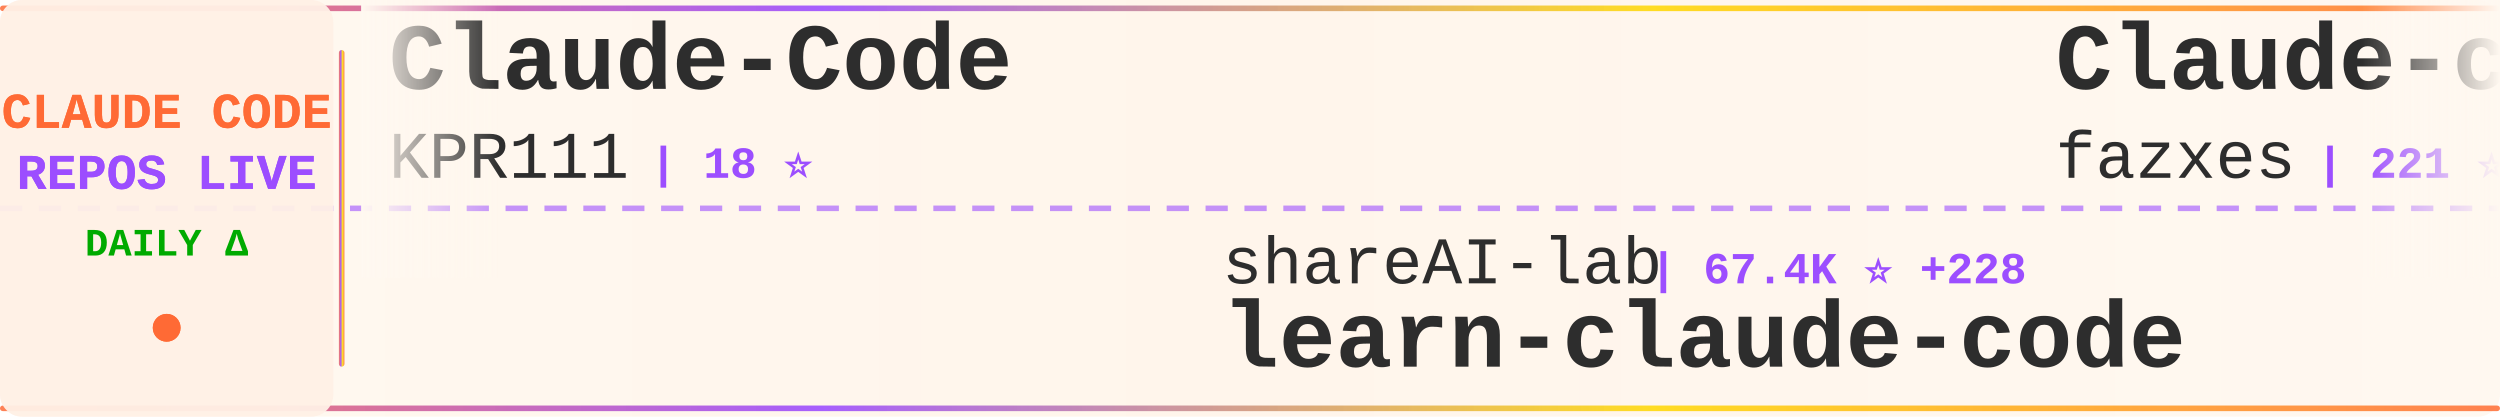
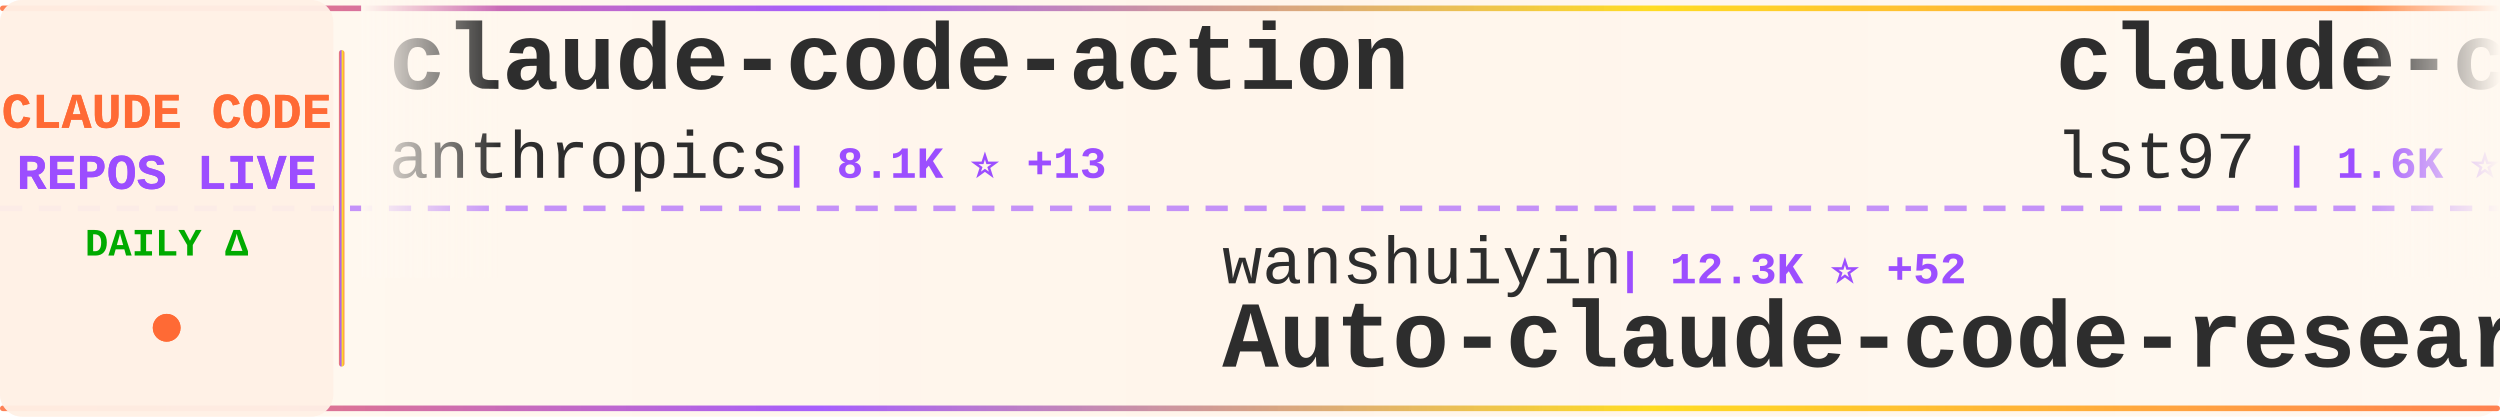
<svg xmlns="http://www.w3.org/2000/svg" width="900" height="150">
  <defs>
    <linearGradient id="tickerBg" x1="0%" y1="0%" x2="100%" y2="0%">
      <stop offset="0%" style="stop-color:#fff8f0;stop-opacity:0.98" />
      <stop offset="50%" style="stop-color:#fff5eb;stop-opacity:1" />
      <stop offset="100%" style="stop-color:#fff8f0;stop-opacity:0.98" />
    </linearGradient>
    <linearGradient id="borderGrad" x1="0%" y1="0%" x2="100%" y2="0%">
      <stop offset="0%" style="stop-color:#FF6B35;stop-opacity:0.85">
        <animate attributeName="stop-opacity" values="0.85;1;0.85" dur="2s" repeatCount="indefinite" />
      </stop>
      <stop offset="33%" style="stop-color:#9C4EFF;stop-opacity:0.9">
        <animate attributeName="stop-opacity" values="0.9;1;0.9" dur="2.2s" repeatCount="indefinite" />
      </stop>
      <stop offset="66%" style="stop-color:#FFD700;stop-opacity:0.85">
        <animate attributeName="stop-opacity" values="0.85;1;0.85" dur="1.8s" repeatCount="indefinite" />
      </stop>
      <stop offset="100%" style="stop-color:#FF6B35;stop-opacity:0.85">
        <animate attributeName="stop-opacity" values="0.85;1;0.85" dur="2s" repeatCount="indefinite" />
      </stop>
    </linearGradient>
    <filter id="textGlow">
      <feGaussianBlur stdDeviation="0.15" result="coloredBlur" />
      <feMerge>
        <feMergeNode in="coloredBlur" />
        <feMergeNode in="SourceGraphic" />
      </feMerge>
    </filter>
    <filter id="metricGlow">
      <feGaussianBlur stdDeviation="0.2" result="coloredBlur" />
      <feMerge>
        <feMergeNode in="coloredBlur" />
        <feMergeNode in="SourceGraphic" />
      </feMerge>
    </filter>
    <linearGradient id="leftFade" x1="0%" y1="0%" x2="100%" y2="0%">
      <stop offset="0%" style="stop-color:#fff8f0;stop-opacity:1" />
      <stop offset="100%" style="stop-color:#fff8f0;stop-opacity:0" />
    </linearGradient>
    <linearGradient id="rightFade" x1="0%" y1="0%" x2="100%" y2="0%">
      <stop offset="0%" style="stop-color:#fff8f0;stop-opacity:0" />
      <stop offset="100%" style="stop-color:#fff8f0;stop-opacity:1" />
    </linearGradient>
  </defs>
  <rect width="900" height="150" fill="url(#tickerBg)" rx="8" />
  <rect x="0" y="2" width="900" height="2" fill="url(#borderGrad)" rx="1" />
  <rect x="0" y="146" width="900" height="2" fill="url(#borderGrad)" rx="1" />
  <line x1="0" y1="75" x2="900" y2="75" stroke="#9C4EFF" stroke-width="2" stroke-dasharray="8 6" opacity="0.6" />
  <rect x="0" y="0" width="120" height="150" fill="#fff0e6" opacity="0.95" rx="8" />
  <text x="60" y="46" font-family="'Courier New', monospace" font-size="18" font-weight="bold" fill="#FF6B35" text-anchor="middle" filter="url(#textGlow)">
    CLAUDE CODE
  </text>
  <text x="60" y="68" font-family="'Courier New', monospace" font-size="18" font-weight="bold" fill="#9C4EFF" text-anchor="middle" filter="url(#textGlow)">
    REPOS LIVE
  </text>
  <text x="60" y="92" font-family="'Courier New', monospace" font-size="14" font-weight="bold" fill="#00aa00" text-anchor="middle">
    DAILY Δ
  </text>
  <circle cx="60" cy="118" r="5" fill="#FF6B35" filter="url(#metricGlow)">
    <animate attributeName="r" values="4;6;4" dur="1.5s" repeatCount="indefinite" />
    <animate attributeName="opacity" values="0.6;1;0.6" dur="1.5s" repeatCount="indefinite" />
  </circle>
  <rect x="122" y="18" width="2" height="114" fill="url(#borderGrad)" rx="1" />
  <clipPath id="tickerClip">
    <rect x="130" y="0" width="770" height="150" />
  </clipPath>
  <g clip-path="url(#tickerClip)">
    <g id="tickerItems">
      <animateTransform attributeName="transform" attributeType="XML" type="translate" from="0 0" to="-3000 0" dur="54s" repeatCount="indefinite" />
      <g transform="translate(0, 0)">
-         <text x="140" y="32" font-family="'Courier New', monospace" font-size="34" font-weight="bold" fill="#2d2d2d">Claude-Code</text>
-         <text x="140" y="64" font-family="'Courier New', monospace" font-size="24" font-weight="normal" fill="#2d2d2d" opacity="1.0">KPR111</text>
-         <text x="234" y="64" font-family="'Courier New', monospace" font-size="16" font-weight="bold" fill="#9C4EFF"> | 18 ⭐</text>
+         <text x="140" y="32" font-family="'Courier New', monospace" font-size="34" font-weight="bold" fill="#2d2d2d">claude-code-action</text>
+         <text x="140" y="64" font-family="'Courier New', monospace" font-size="24" font-weight="normal" fill="#2d2d2d" opacity="1.0">anthropics</text>
+         <text x="282" y="64" font-family="'Courier New', monospace" font-size="16" font-weight="bold" fill="#9C4EFF"> | 8.1K ⭐ +13</text>
      </g>
      <g transform="translate(300, 0)">
-         <text x="140" y="102" font-family="'Courier New', monospace" font-size="24" font-weight="normal" fill="#2d2d2d" opacity="1.0">shareAI-lab</text>
-         <text x="294" y="102" font-family="'Courier New', monospace" font-size="16" font-weight="bold" fill="#9C4EFF"> | 67.4K ⭐ +228</text>
-         <text x="140" y="132" font-family="'Courier New', monospace" font-size="34" font-weight="bold" fill="#2d2d2d">learn-claude-code</text>
+         <text x="140" y="102" font-family="'Courier New', monospace" font-size="24" font-weight="normal" fill="#2d2d2d" opacity="1.0">wanshuiyin</text>
+         <text x="282" y="102" font-family="'Courier New', monospace" font-size="16" font-weight="bold" fill="#9C4EFF"> | 12.3K ⭐ +52</text>
+         <text x="140" y="132" font-family="'Courier New', monospace" font-size="34" font-weight="bold" fill="#2d2d2d">Auto-claude-code-researc...</text>
      </g>
      <g transform="translate(600, 0)">
-         <text x="140" y="32" font-family="'Courier New', monospace" font-size="34" font-weight="bold" fill="#2d2d2d">Claude-code</text>
-         <text x="140" y="64" font-family="'Courier New', monospace" font-size="24" font-weight="normal" fill="#2d2d2d" opacity="1.0">fazxes</text>
-         <text x="234" y="64" font-family="'Courier New', monospace" font-size="16" font-weight="bold" fill="#9C4EFF"> | 221 ⭐</text>
+         <text x="140" y="32" font-family="'Courier New', monospace" font-size="34" font-weight="bold" fill="#2d2d2d">claude-code-sub-agents</text>
+         <text x="140" y="64" font-family="'Courier New', monospace" font-size="24" font-weight="normal" fill="#2d2d2d" opacity="1.0">lst97</text>
+         <text x="222" y="64" font-family="'Courier New', monospace" font-size="16" font-weight="bold" fill="#9C4EFF"> | 1.6K ⭐ +2</text>
      </g>
      <g transform="translate(900, 0)">
-         <text x="140" y="102" font-family="'Courier New', monospace" font-size="24" font-weight="normal" fill="#2d2d2d" opacity="1.0">huangserva</text>
-         <text x="282" y="102" font-family="'Courier New', monospace" font-size="16" font-weight="bold" fill="#9C4EFF"> | 606 ⭐ +2</text>
-         <text x="140" y="132" font-family="'Courier New', monospace" font-size="34" font-weight="bold" fill="#2d2d2d">claude-code-cli</text>
+         <text x="140" y="102" font-family="'Courier New', monospace" font-size="24" font-weight="normal" fill="#2d2d2d" opacity="1.0">ghuntley</text>
+         <text x="258" y="102" font-family="'Courier New', monospace" font-size="16" font-weight="bold" fill="#9C4EFF"> | 985 ⭐</text>
+         <text x="140" y="132" font-family="'Courier New', monospace" font-size="34" font-weight="bold" fill="#2d2d2d">claude-code-source-code-...</text>
      </g>
      <g transform="translate(1200, 0)">
-         <text x="140" y="32" font-family="'Courier New', monospace" font-size="34" font-weight="bold" fill="#2d2d2d">claude-code-source-build</text>
-         <text x="140" y="64" font-family="'Courier New', monospace" font-size="24" font-weight="normal" fill="#2d2d2d" opacity="1.0">andrew-kramer-inno</text>
-         <text x="378" y="64" font-family="'Courier New', monospace" font-size="16" font-weight="bold" fill="#9C4EFF"> | 590 ⭐</text>
+         <text x="140" y="32" font-family="'Courier New', monospace" font-size="34" font-weight="bold" fill="#2d2d2d">awesome-claude-code-suba...</text>
+         <text x="140" y="64" font-family="'Courier New', monospace" font-size="24" font-weight="normal" fill="#2d2d2d" opacity="1.0">VoltAgent</text>
+         <text x="270" y="64" font-family="'Courier New', monospace" font-size="16" font-weight="bold" fill="#9C4EFF"> | 22.1K ⭐ +61</text>
      </g>
      <g transform="translate(1500, 0)">
-         <text x="140" y="102" font-family="'Courier New', monospace" font-size="24" font-weight="normal" fill="#2d2d2d" opacity="1.0">Windy3f3f3f3f</text>
-         <text x="318" y="102" font-family="'Courier New', monospace" font-size="16" font-weight="bold" fill="#9C4EFF"> | 2.7K ⭐ +8</text>
-         <text x="140" y="132" font-family="'Courier New', monospace" font-size="34" font-weight="bold" fill="#2d2d2d">how-claude-code-works</text>
+         <text x="140" y="102" font-family="'Courier New', monospace" font-size="24" font-weight="normal" fill="#2d2d2d" opacity="1.0">jqueryscript</text>
+         <text x="306" y="102" font-family="'Courier New', monospace" font-size="16" font-weight="bold" fill="#9C4EFF"> | 427 ⭐ +2</text>
+         <text x="140" y="132" font-family="'Courier New', monospace" font-size="34" font-weight="bold" fill="#2d2d2d">awesome-claude-code</text>
      </g>
      <g transform="translate(1800, 0)">
-         <text x="140" y="32" font-family="'Courier New', monospace" font-size="34" font-weight="bold" fill="#2d2d2d">claude-code-rust</text>
-         <text x="140" y="64" font-family="'Courier New', monospace" font-size="24" font-weight="normal" fill="#2d2d2d" opacity="1.0">lorryjovens-hub</text>
-         <text x="342" y="64" font-family="'Courier New', monospace" font-size="16" font-weight="bold" fill="#9C4EFF"> | 1.6K ⭐ +2</text>
+         <text x="140" y="32" font-family="'Courier New', monospace" font-size="34" font-weight="bold" fill="#2d2d2d">claude-code-webui</text>
+         <text x="140" y="64" font-family="'Courier New', monospace" font-size="24" font-weight="normal" fill="#2d2d2d" opacity="1.0">sugyan</text>
+         <text x="234" y="64" font-family="'Courier New', monospace" font-size="16" font-weight="bold" fill="#9C4EFF"> | 1.1K ⭐</text>
      </g>
      <g transform="translate(2100, 0)">
-         <text x="140" y="102" font-family="'Courier New', monospace" font-size="24" font-weight="normal" fill="#2d2d2d" opacity="1.0">ding113</text>
-         <text x="246" y="102" font-family="'Courier New', monospace" font-size="16" font-weight="bold" fill="#9C4EFF"> | 3.1K ⭐ +6</text>
-         <text x="140" y="132" font-family="'Courier New', monospace" font-size="34" font-weight="bold" fill="#2d2d2d">claude-code-hub</text>
+         <text x="140" y="102" font-family="'Courier New', monospace" font-size="24" font-weight="normal" fill="#2d2d2d" opacity="1.0">digitalsamba</text>
+         <text x="306" y="102" font-family="'Courier New', monospace" font-size="16" font-weight="bold" fill="#9C4EFF"> | 1.5K ⭐ +8</text>
+         <text x="140" y="132" font-family="'Courier New', monospace" font-size="34" font-weight="bold" fill="#2d2d2d">claude-code-video-toolki...</text>
      </g>
      <g transform="translate(2400, 0)">
-         <text x="140" y="32" font-family="'Courier New', monospace" font-size="34" font-weight="bold" fill="#2d2d2d">claude-code-system-promp...</text>
-         <text x="140" y="64" font-family="'Courier New', monospace" font-size="24" font-weight="normal" fill="#2d2d2d" opacity="1.0">Piebald-AI</text>
-         <text x="282" y="64" font-family="'Courier New', monospace" font-size="16" font-weight="bold" fill="#9C4EFF"> | 11.2K ⭐ +30</text>
+         <text x="140" y="32" font-family="'Courier New', monospace" font-size="34" font-weight="bold" fill="#2d2d2d">claude-code-ultimate-gui...</text>
+         <text x="140" y="64" font-family="'Courier New', monospace" font-size="24" font-weight="normal" fill="#2d2d2d" opacity="1.0">FlorianBruniaux</text>
+         <text x="342" y="64" font-family="'Courier New', monospace" font-size="16" font-weight="bold" fill="#9C4EFF"> | 5.1K ⭐ +17</text>
      </g>
      <g transform="translate(2700, 0)">
-         <text x="140" y="102" font-family="'Courier New', monospace" font-size="24" font-weight="normal" fill="#2d2d2d" opacity="1.0">luongnv89</text>
-         <text x="270" y="102" font-family="'Courier New', monospace" font-size="16" font-weight="bold" fill="#9C4EFF"> | 37.5K ⭐ +86</text>
-         <text x="140" y="132" font-family="'Courier New', monospace" font-size="34" font-weight="bold" fill="#2d2d2d">claude-howto</text>
+         <text x="140" y="102" font-family="'Courier New', monospace" font-size="24" font-weight="normal" fill="#2d2d2d" opacity="1.0">alejandrobalderas</text>
+         <text x="366" y="102" font-family="'Courier New', monospace" font-size="16" font-weight="bold" fill="#9C4EFF"> | 2.2K ⭐ +24</text>
+         <text x="140" y="132" font-family="'Courier New', monospace" font-size="34" font-weight="bold" fill="#2d2d2d">claude-code-from-source</text>
      </g>
      <g transform="translate(3000, 0)">
-         <text x="140" y="32" font-family="'Courier New', monospace" font-size="34" font-weight="bold" fill="#2d2d2d">Claude-Code</text>
-         <text x="140" y="64" font-family="'Courier New', monospace" font-size="24" font-weight="normal" fill="#2d2d2d" opacity="1.0">KPR111</text>
-         <text x="234" y="64" font-family="'Courier New', monospace" font-size="16" font-weight="bold" fill="#9C4EFF"> | 18 ⭐</text>
+         <text x="140" y="32" font-family="'Courier New', monospace" font-size="34" font-weight="bold" fill="#2d2d2d">claude-code-action</text>
+         <text x="140" y="64" font-family="'Courier New', monospace" font-size="24" font-weight="normal" fill="#2d2d2d" opacity="1.0">anthropics</text>
+         <text x="282" y="64" font-family="'Courier New', monospace" font-size="16" font-weight="bold" fill="#9C4EFF"> | 8.1K ⭐ +13</text>
      </g>
      <g transform="translate(3300, 0)">
-         <text x="140" y="102" font-family="'Courier New', monospace" font-size="24" font-weight="normal" fill="#2d2d2d" opacity="1.0">shareAI-lab</text>
-         <text x="294" y="102" font-family="'Courier New', monospace" font-size="16" font-weight="bold" fill="#9C4EFF"> | 67.4K ⭐ +228</text>
-         <text x="140" y="132" font-family="'Courier New', monospace" font-size="34" font-weight="bold" fill="#2d2d2d">learn-claude-code</text>
+         <text x="140" y="102" font-family="'Courier New', monospace" font-size="24" font-weight="normal" fill="#2d2d2d" opacity="1.0">wanshuiyin</text>
+         <text x="282" y="102" font-family="'Courier New', monospace" font-size="16" font-weight="bold" fill="#9C4EFF"> | 12.3K ⭐ +52</text>
+         <text x="140" y="132" font-family="'Courier New', monospace" font-size="34" font-weight="bold" fill="#2d2d2d">Auto-claude-code-researc...</text>
      </g>
      <g transform="translate(3600, 0)">
-         <text x="140" y="32" font-family="'Courier New', monospace" font-size="34" font-weight="bold" fill="#2d2d2d">Claude-code</text>
-         <text x="140" y="64" font-family="'Courier New', monospace" font-size="24" font-weight="normal" fill="#2d2d2d" opacity="1.0">fazxes</text>
-         <text x="234" y="64" font-family="'Courier New', monospace" font-size="16" font-weight="bold" fill="#9C4EFF"> | 221 ⭐</text>
+         <text x="140" y="32" font-family="'Courier New', monospace" font-size="34" font-weight="bold" fill="#2d2d2d">claude-code-sub-agents</text>
+         <text x="140" y="64" font-family="'Courier New', monospace" font-size="24" font-weight="normal" fill="#2d2d2d" opacity="1.0">lst97</text>
+         <text x="222" y="64" font-family="'Courier New', monospace" font-size="16" font-weight="bold" fill="#9C4EFF"> | 1.6K ⭐ +2</text>
      </g>
      <g transform="translate(3900, 0)">
-         <text x="140" y="102" font-family="'Courier New', monospace" font-size="24" font-weight="normal" fill="#2d2d2d" opacity="1.0">huangserva</text>
-         <text x="282" y="102" font-family="'Courier New', monospace" font-size="16" font-weight="bold" fill="#9C4EFF"> | 606 ⭐ +2</text>
-         <text x="140" y="132" font-family="'Courier New', monospace" font-size="34" font-weight="bold" fill="#2d2d2d">claude-code-cli</text>
+         <text x="140" y="102" font-family="'Courier New', monospace" font-size="24" font-weight="normal" fill="#2d2d2d" opacity="1.0">ghuntley</text>
+         <text x="258" y="102" font-family="'Courier New', monospace" font-size="16" font-weight="bold" fill="#9C4EFF"> | 985 ⭐</text>
+         <text x="140" y="132" font-family="'Courier New', monospace" font-size="34" font-weight="bold" fill="#2d2d2d">claude-code-source-code-...</text>
      </g>
    </g>
  </g>
  <rect x="130" y="0" width="50" height="100" fill="url(#leftFade)" />
  <rect x="850" y="0" width="50" height="100" fill="url(#rightFade)" />
</svg>
